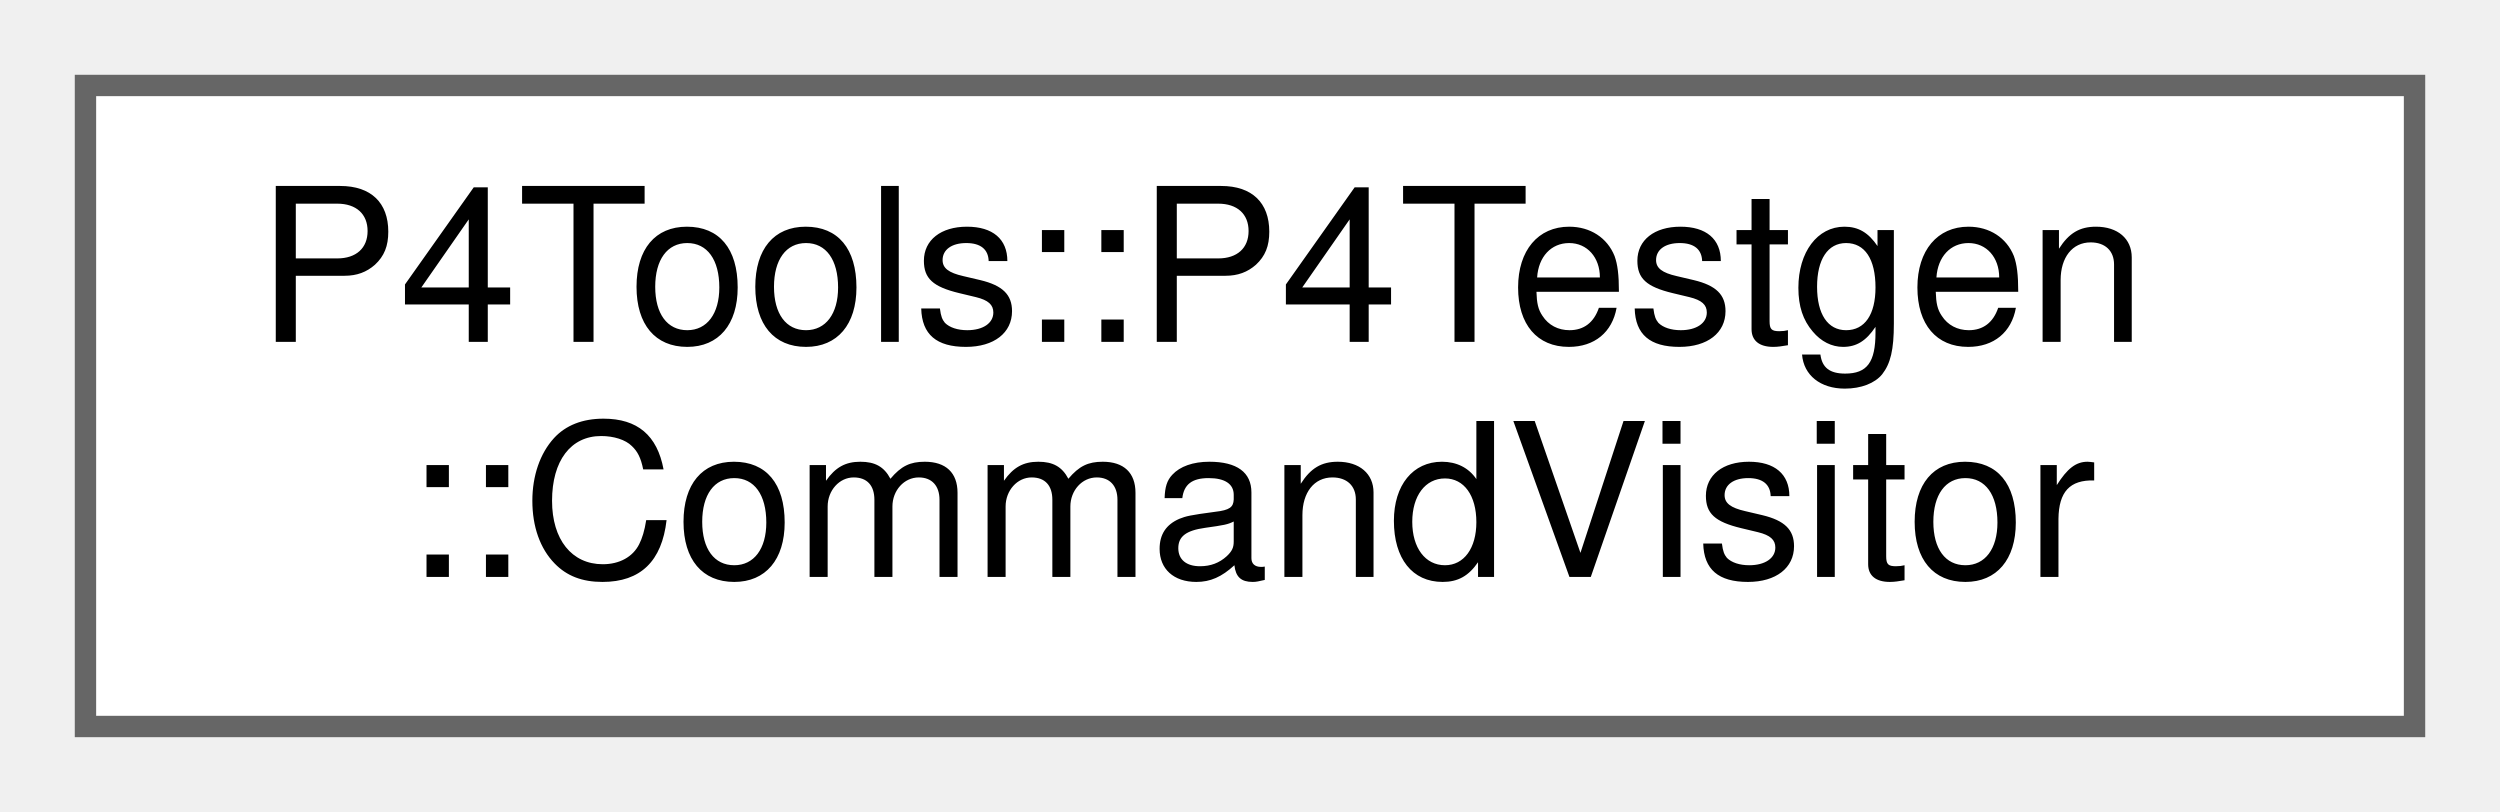
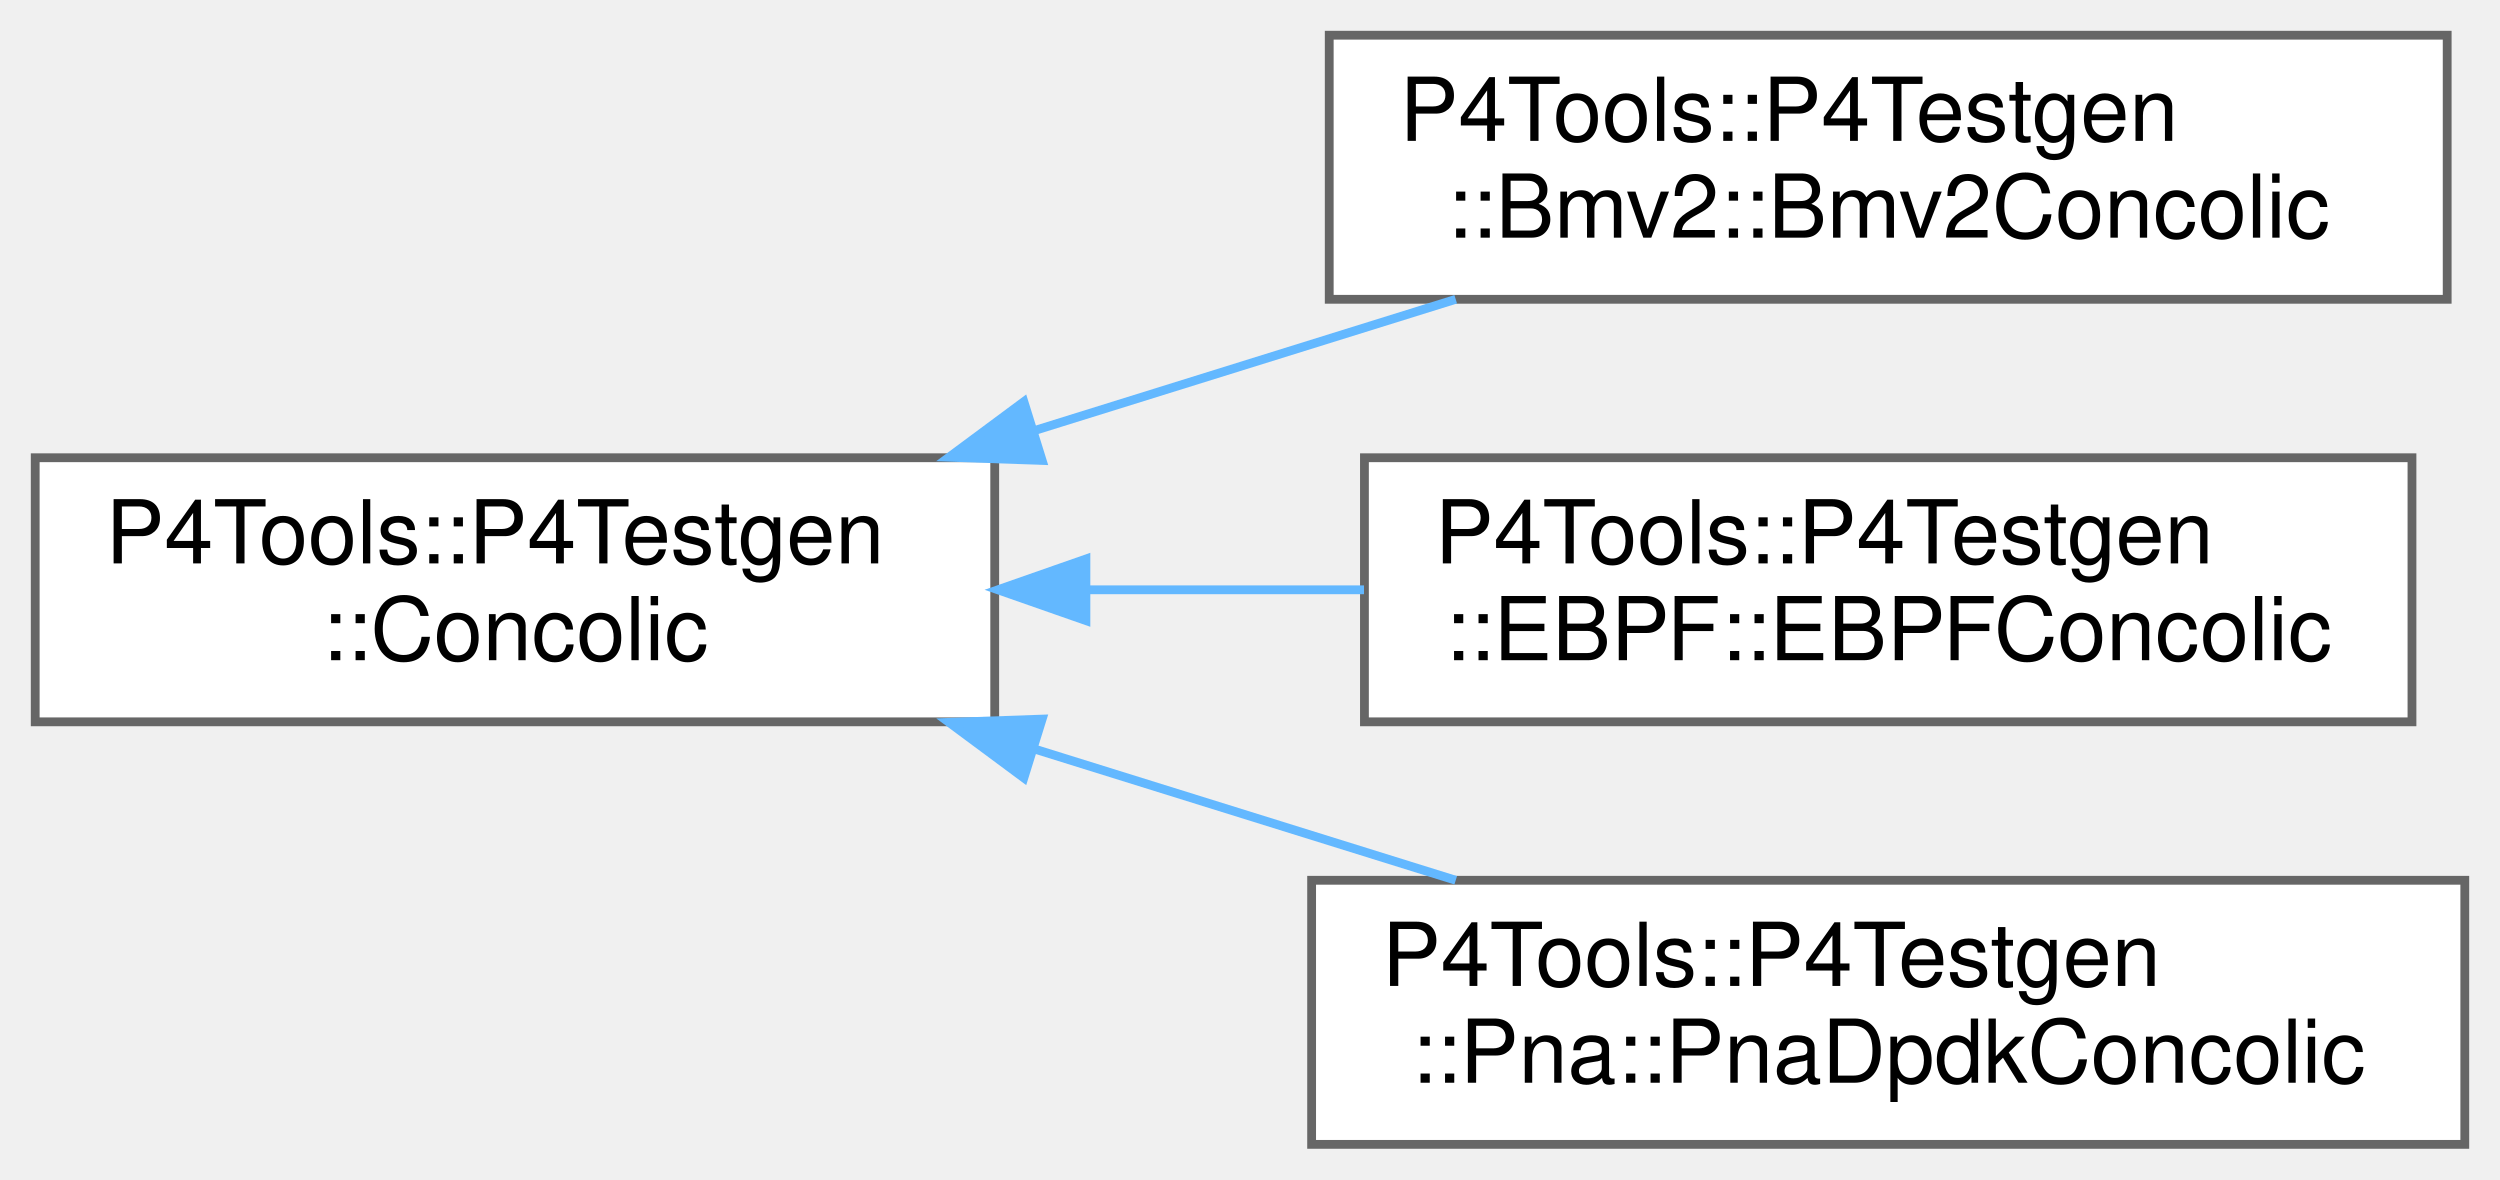
- <svg xmlns="http://www.w3.org/2000/svg" xmlns:xlink="http://www.w3.org/1999/xlink" width="117pt" height="38pt" viewBox="0.00 0.00 117.00 38.00">
-   <g id="graph0" class="graph" transform="scale(1 1) rotate(0) translate(4 34)">
+ <svg xmlns="http://www.w3.org/2000/svg" xmlns:xlink="http://www.w3.org/1999/xlink" width="284pt" height="134pt" viewBox="0.00 0.00 284.00 134.00">
+   <g id="graph0" class="graph" transform="scale(1 1) rotate(0) translate(4 130)">
    <g id="Node000000" class="node">
      <g id="a_Node000000">
-         <a xlink:href="class_p4_tools_1_1_p4_testgen_1_1_command_visitor.html" target="_top" xlink:title=" ">
-           <polygon fill="white" stroke="#666666" points="109,-30 0,-30 0,0 109,0 109,-30" />
-           <text text-anchor="start" x="8" y="-18" font-family="Helvetica,sans-Serif" font-size="10.00">P4Tools::P4Testgen</text>
-           <text text-anchor="middle" x="54.5" y="-7" font-family="Helvetica,sans-Serif" font-size="10.00">::CommandVisitor</text>
+         <a xlink:href="class_p4_tools_1_1_p4_testgen_1_1_concolic.html" target="_top" xlink:title=" ">
+           <polygon fill="white" stroke="#666666" points="109,-78 0,-78 0,-48 109,-48 109,-78" />
+           <text text-anchor="start" x="8" y="-66" font-family="Helvetica,sans-Serif" font-size="10.00">P4Tools::P4Testgen</text>
+           <text text-anchor="middle" x="54.5" y="-55" font-family="Helvetica,sans-Serif" font-size="10.00">::Concolic</text>
+         </a>
+       </g>
+     </g>
+     <g id="Node000001" class="node">
+       <g id="a_Node000001">
+         <a xlink:href="class_p4_tools_1_1_p4_testgen_1_1_bmv2_1_1_bmv2_concolic.html" target="_top" xlink:title=" ">
+           <polygon fill="white" stroke="#666666" points="274,-126 147,-126 147,-96 274,-96 274,-126" />
+           <text text-anchor="start" x="155" y="-114" font-family="Helvetica,sans-Serif" font-size="10.00">P4Tools::P4Testgen</text>
+           <text text-anchor="middle" x="210.5" y="-103" font-family="Helvetica,sans-Serif" font-size="10.00">::Bmv2::Bmv2Concolic</text>
+         </a>
+       </g>
+     </g>
+     <g id="edge1028_Node000000_Node000001" class="edge">
+       <g id="a_edge1028_Node000000_Node000001">
+         <a xlink:title=" ">
+           <path fill="none" stroke="#63b8ff" d="M113.46,-81.07C129.26,-85.99 146.19,-91.27 161.37,-96" />
+           <polygon fill="#63b8ff" stroke="#63b8ff" points="114.39,-77.69 103.8,-78.06 112.31,-84.37 114.39,-77.69" />
+         </a>
+       </g>
+     </g>
+     <g id="Node000002" class="node">
+       <g id="a_Node000002">
+         <a xlink:href="class_p4_tools_1_1_p4_testgen_1_1_e_b_p_f_1_1_e_b_p_f_concolic.html" target="_top" xlink:title=" ">
+           <polygon fill="white" stroke="#666666" points="270,-78 151,-78 151,-48 270,-48 270,-78" />
+           <text text-anchor="start" x="159" y="-66" font-family="Helvetica,sans-Serif" font-size="10.00">P4Tools::P4Testgen</text>
+           <text text-anchor="middle" x="210.5" y="-55" font-family="Helvetica,sans-Serif" font-size="10.00">::EBPF::EBPFConcolic</text>
+         </a>
+       </g>
+     </g>
+     <g id="edge1029_Node000000_Node000002" class="edge">
+       <g id="a_edge1029_Node000000_Node000002">
+         <a xlink:title=" ">
+           <path fill="none" stroke="#63b8ff" d="M119.61,-63C130,-63 140.7,-63 150.95,-63" />
+           <polygon fill="#63b8ff" stroke="#63b8ff" points="119.36,-59.5 109.36,-63 119.36,-66.5 119.36,-59.5" />
+         </a>
+       </g>
+     </g>
+     <g id="Node000003" class="node">
+       <g id="a_Node000003">
+         <a xlink:href="class_p4_tools_1_1_p4_testgen_1_1_pna_1_1_pna_dpdk_concolic.html" target="_top" xlink:title=" ">
+           <polygon fill="white" stroke="#666666" points="276,-30 145,-30 145,0 276,0 276,-30" />
+           <text text-anchor="start" x="153" y="-18" font-family="Helvetica,sans-Serif" font-size="10.00">P4Tools::P4Testgen</text>
+           <text text-anchor="middle" x="210.5" y="-7" font-family="Helvetica,sans-Serif" font-size="10.00">::Pna::PnaDpdkConcolic</text>
+         </a>
+       </g>
+     </g>
+     <g id="edge1030_Node000000_Node000003" class="edge">
+       <g id="a_edge1030_Node000000_Node000003">
+         <a xlink:title=" ">
+           <path fill="none" stroke="#63b8ff" d="M113.46,-44.93C129.26,-40.01 146.19,-34.73 161.37,-30" />
+           <polygon fill="#63b8ff" stroke="#63b8ff" points="112.31,-41.63 103.8,-47.94 114.39,-48.31 112.31,-41.63" />
        </a>
      </g>
    </g>
  </g>
</svg>
